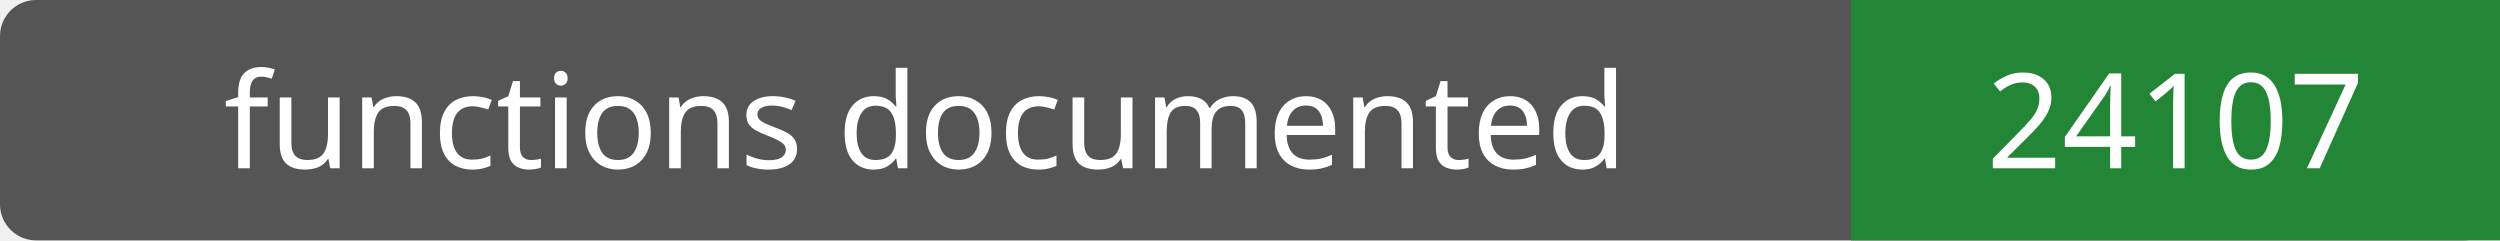
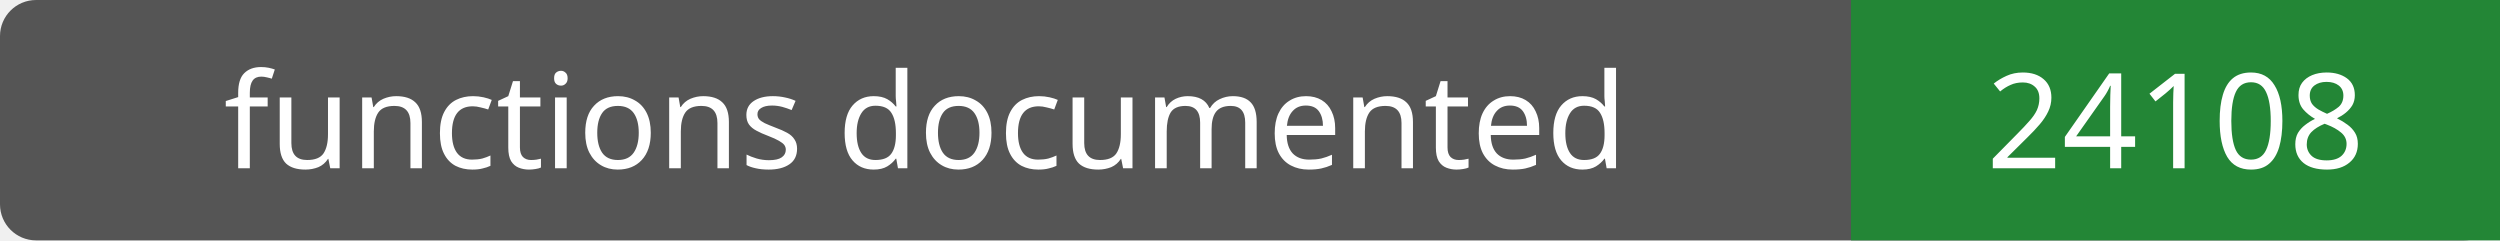
- <svg xmlns="http://www.w3.org/2000/svg" width="208" height="20" role="img" aria-label="functions documented: 24107">
+ <svg xmlns="http://www.w3.org/2000/svg" width="208" height="20" role="img" aria-label="functions documented: 24108">
  <rect width="208" height="20" rx="3" fill="#555" />
  <path fill="#238636" d="M154 0h54v20H154z" />
  <g fill="#fff" text-anchor="middle" font-family="Verdana,sans-serif" font-size="11">
    <text x="77.0" y="14">functions documented</text>
-     <text x="181.0" y="14">24107</text>
+     <text x="181.0" y="14">24108</text>
  </g>
</svg>
